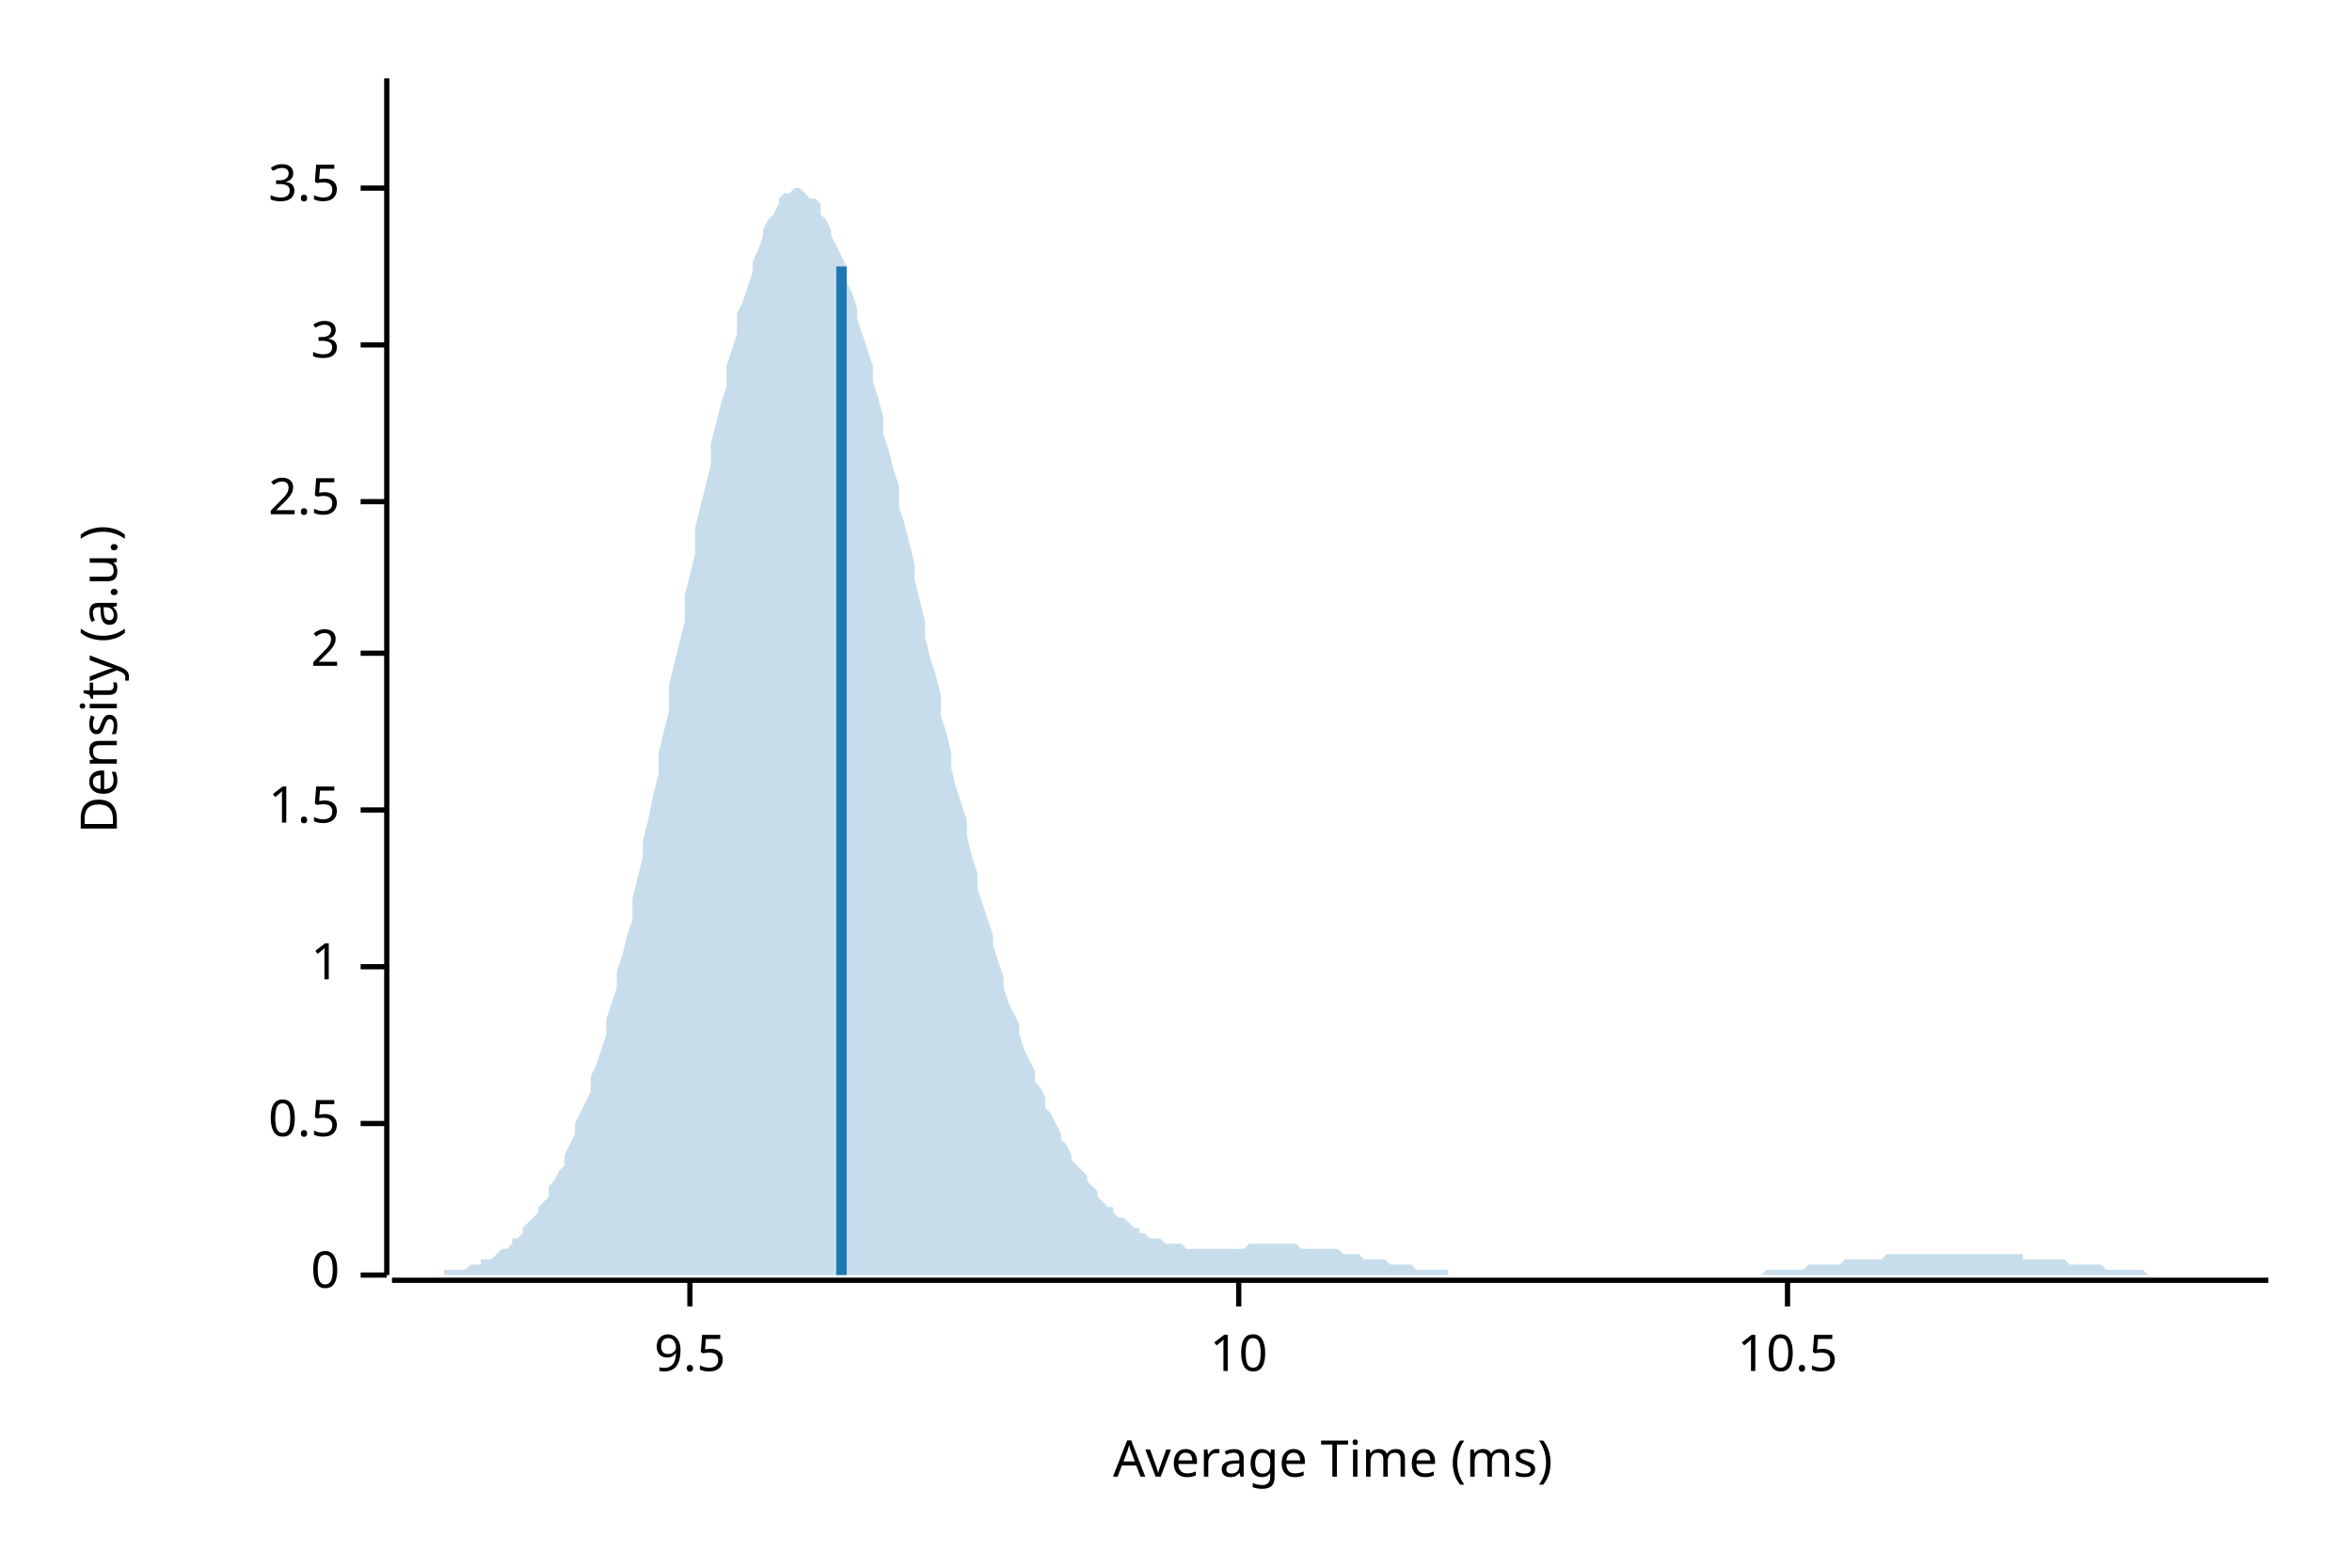
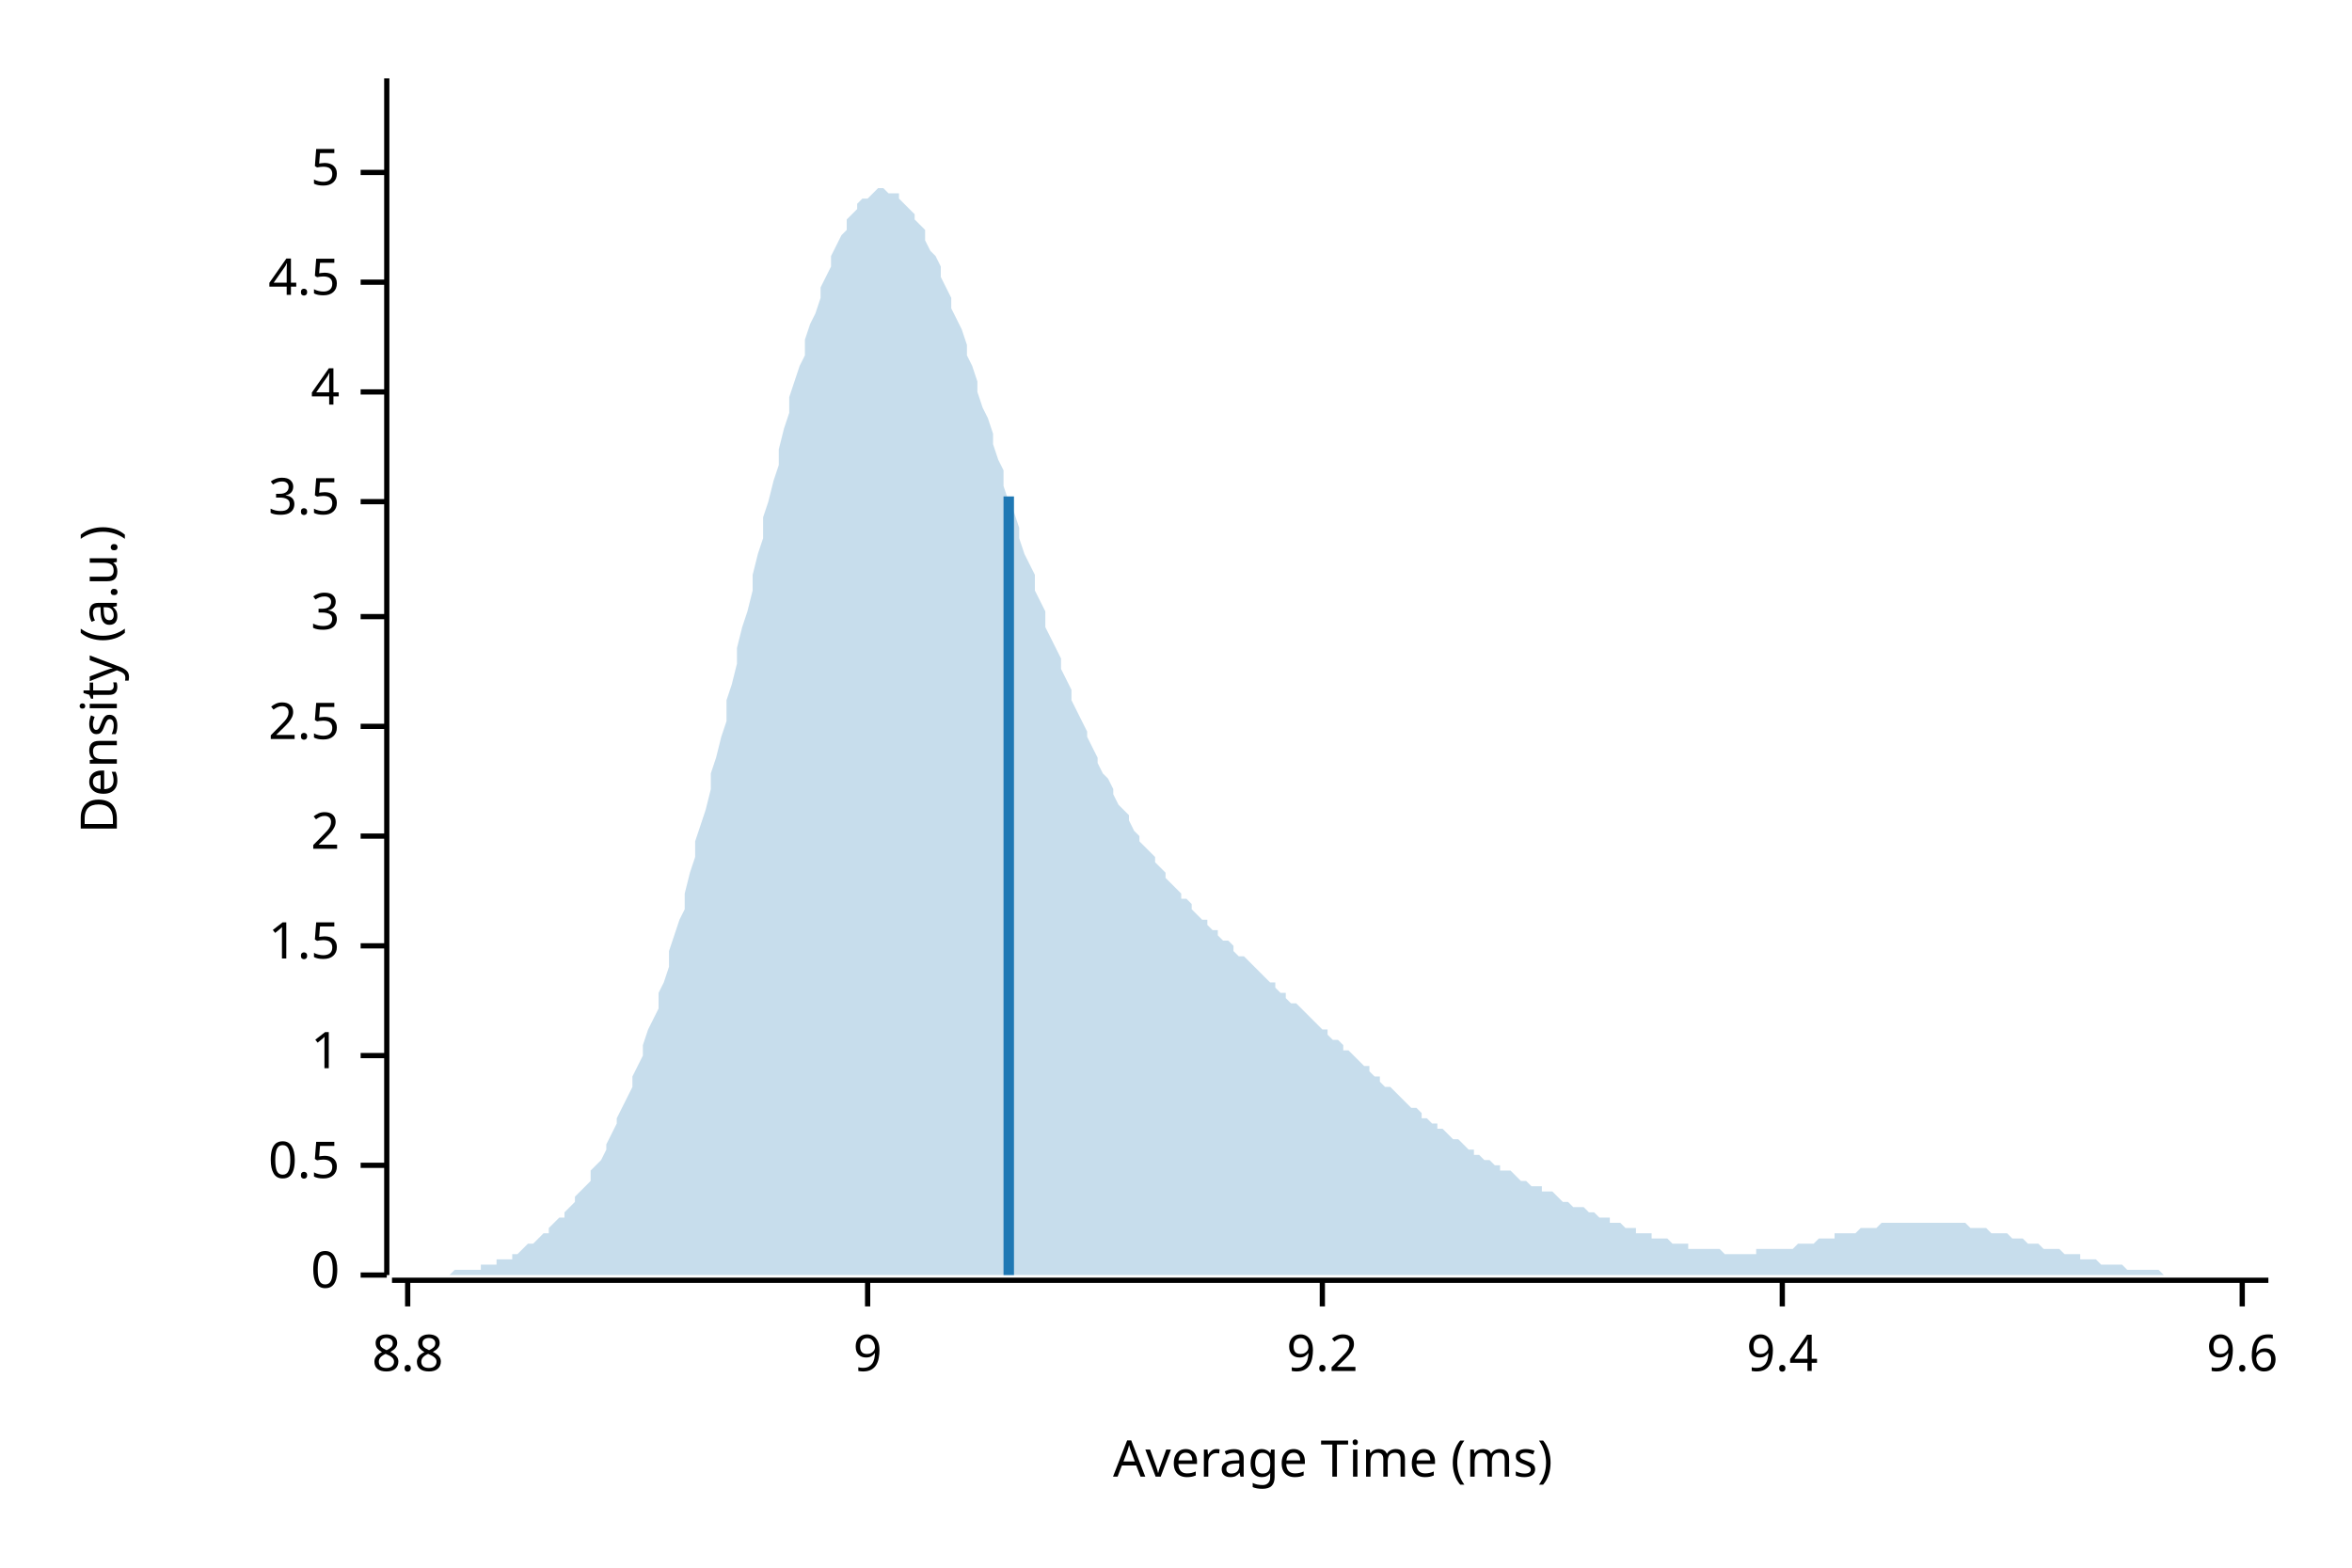
<svg xmlns="http://www.w3.org/2000/svg" width="450" height="300" viewBox="0 0 450 300">
  <text x="15" y="130" dy="0.76em" text-anchor="middle" font-family="sans-serif" font-size="9.677" opacity="1" fill="#000000" transform="rotate(270, 15, 130)">
Density (a.u.)
</text>
  <text x="255" y="285" dy="-0.5ex" text-anchor="middle" font-family="sans-serif" font-size="9.677" opacity="1" fill="#000000">
Average Time (ms)
</text>
  <polyline fill="none" opacity="1" stroke="#000000" stroke-width="1" points="74,15 74,244 " />
  <text x="65" y="244" dy="0.5ex" text-anchor="end" font-family="sans-serif" font-size="9.677" opacity="1" fill="#000000">
0
</text>
  <polyline fill="none" opacity="1" stroke="#000000" stroke-width="1" points="69,244 74,244 " />
-   <text x="65" y="215" dy="0.5ex" text-anchor="end" font-family="sans-serif" font-size="9.677" opacity="1" fill="#000000">
+   <text x="65" y="223" dy="0.5ex" text-anchor="end" font-family="sans-serif" font-size="9.677" opacity="1" fill="#000000">
0.5
</text>
-   <polyline fill="none" opacity="1" stroke="#000000" stroke-width="1" points="69,215 74,215 " />
-   <text x="65" y="185" dy="0.5ex" text-anchor="end" font-family="sans-serif" font-size="9.677" opacity="1" fill="#000000">
+   <polyline fill="none" opacity="1" stroke="#000000" stroke-width="1" points="69,223 74,223 " />
+   <text x="65" y="202" dy="0.5ex" text-anchor="end" font-family="sans-serif" font-size="9.677" opacity="1" fill="#000000">
1
</text>
-   <polyline fill="none" opacity="1" stroke="#000000" stroke-width="1" points="69,185 74,185 " />
-   <text x="65" y="155" dy="0.5ex" text-anchor="end" font-family="sans-serif" font-size="9.677" opacity="1" fill="#000000">
+   <polyline fill="none" opacity="1" stroke="#000000" stroke-width="1" points="69,202 74,202 " />
+   <text x="65" y="181" dy="0.5ex" text-anchor="end" font-family="sans-serif" font-size="9.677" opacity="1" fill="#000000">
1.5
</text>
-   <polyline fill="none" opacity="1" stroke="#000000" stroke-width="1" points="69,155 74,155 " />
-   <text x="65" y="125" dy="0.5ex" text-anchor="end" font-family="sans-serif" font-size="9.677" opacity="1" fill="#000000">
+   <polyline fill="none" opacity="1" stroke="#000000" stroke-width="1" points="69,181 74,181 " />
+   <text x="65" y="160" dy="0.5ex" text-anchor="end" font-family="sans-serif" font-size="9.677" opacity="1" fill="#000000">
2
</text>
-   <polyline fill="none" opacity="1" stroke="#000000" stroke-width="1" points="69,125 74,125 " />
-   <text x="65" y="96" dy="0.5ex" text-anchor="end" font-family="sans-serif" font-size="9.677" opacity="1" fill="#000000">
+   <polyline fill="none" opacity="1" stroke="#000000" stroke-width="1" points="69,160 74,160 " />
+   <text x="65" y="139" dy="0.5ex" text-anchor="end" font-family="sans-serif" font-size="9.677" opacity="1" fill="#000000">
2.5
</text>
-   <polyline fill="none" opacity="1" stroke="#000000" stroke-width="1" points="69,96 74,96 " />
-   <text x="65" y="66" dy="0.5ex" text-anchor="end" font-family="sans-serif" font-size="9.677" opacity="1" fill="#000000">
+   <polyline fill="none" opacity="1" stroke="#000000" stroke-width="1" points="69,139 74,139 " />
+   <text x="65" y="118" dy="0.5ex" text-anchor="end" font-family="sans-serif" font-size="9.677" opacity="1" fill="#000000">
3
</text>
-   <polyline fill="none" opacity="1" stroke="#000000" stroke-width="1" points="69,66 74,66 " />
-   <text x="65" y="36" dy="0.5ex" text-anchor="end" font-family="sans-serif" font-size="9.677" opacity="1" fill="#000000">
+   <polyline fill="none" opacity="1" stroke="#000000" stroke-width="1" points="69,118 74,118 " />
+   <text x="65" y="96" dy="0.5ex" text-anchor="end" font-family="sans-serif" font-size="9.677" opacity="1" fill="#000000">
3.5
</text>
-   <polyline fill="none" opacity="1" stroke="#000000" stroke-width="1" points="69,36 74,36 " />
+   <polyline fill="none" opacity="1" stroke="#000000" stroke-width="1" points="69,96 74,96 " />
+   <text x="65" y="75" dy="0.5ex" text-anchor="end" font-family="sans-serif" font-size="9.677" opacity="1" fill="#000000">
+ 4
+ </text>
+   <polyline fill="none" opacity="1" stroke="#000000" stroke-width="1" points="69,75 74,75 " />
+   <text x="65" y="54" dy="0.5ex" text-anchor="end" font-family="sans-serif" font-size="9.677" opacity="1" fill="#000000">
+ 4.5
+ </text>
+   <polyline fill="none" opacity="1" stroke="#000000" stroke-width="1" points="69,54 74,54 " />
+   <text x="65" y="33" dy="0.5ex" text-anchor="end" font-family="sans-serif" font-size="9.677" opacity="1" fill="#000000">
+ 5
+ </text>
+   <polyline fill="none" opacity="1" stroke="#000000" stroke-width="1" points="69,33 74,33 " />
  <polyline fill="none" opacity="1" stroke="#000000" stroke-width="1" points="75,245 434,245 " />
-   <text x="132" y="255" dy="0.76em" text-anchor="middle" font-family="sans-serif" font-size="9.677" opacity="1" fill="#000000">
- 9.5
+   <text x="78" y="255" dy="0.76em" text-anchor="middle" font-family="sans-serif" font-size="9.677" opacity="1" fill="#000000">
+ 8.8
</text>
-   <polyline fill="none" opacity="1" stroke="#000000" stroke-width="1" points="132,245 132,250 " />
-   <text x="237" y="255" dy="0.76em" text-anchor="middle" font-family="sans-serif" font-size="9.677" opacity="1" fill="#000000">
- 10
+   <polyline fill="none" opacity="1" stroke="#000000" stroke-width="1" points="78,245 78,250 " />
+   <text x="166" y="255" dy="0.76em" text-anchor="middle" font-family="sans-serif" font-size="9.677" opacity="1" fill="#000000">
+ 9
</text>
-   <polyline fill="none" opacity="1" stroke="#000000" stroke-width="1" points="237,245 237,250 " />
-   <text x="342" y="255" dy="0.76em" text-anchor="middle" font-family="sans-serif" font-size="9.677" opacity="1" fill="#000000">
- 10.5
+   <polyline fill="none" opacity="1" stroke="#000000" stroke-width="1" points="166,245 166,250 " />
+   <text x="253" y="255" dy="0.76em" text-anchor="middle" font-family="sans-serif" font-size="9.677" opacity="1" fill="#000000">
+ 9.2
</text>
-   <polyline fill="none" opacity="1" stroke="#000000" stroke-width="1" points="342,245 342,250 " />
-   <polygon opacity="0.25" fill="#1F78B4" points="75,244 75,244 76,244 77,244 77,244 78,244 79,244 80,244 80,244 81,244 82,244 82,244 83,244 84,244 85,244 85,243 86,243 87,243 87,243 88,243 89,243 90,242 90,242 91,242 92,242 92,241 93,241 94,241 95,240 95,240 96,239 97,239 98,238 98,237 99,237 100,236 100,235 101,234 102,233 103,232 103,231 104,230 105,229 105,227 106,226 107,224 108,223 108,221 109,219 110,217 110,215 111,213 112,211 113,209 113,206 114,204 115,201 116,198 116,195 117,192 118,189 118,186 119,183 120,179 121,176 121,172 122,168 123,164 123,161 124,157 125,152 126,148 126,144 127,140 128,136 128,131 129,127 130,123 131,119 131,114 132,110 133,106 133,101 134,97 135,93 136,89 136,85 137,81 138,77 139,74 139,70 140,67 141,64 141,60 142,58 143,55 144,52 144,50 145,48 146,45 146,44 147,42 148,41 149,39 149,38 150,37 151,37 151,37 152,36 153,36 154,37 154,37 155,38 156,38 157,39 157,41 158,42 159,44 159,45 160,47 161,49 162,51 162,54 163,56 164,59 164,61 165,64 166,67 167,70 167,73 168,76 169,80 169,83 170,86 171,90 172,93 172,97 173,100 174,104 175,108 175,111 176,115 177,119 177,122 178,126 179,129 180,133 180,137 181,140 182,144 182,147 183,151 184,154 185,157 185,160 186,164 187,167 187,170 188,173 189,176 190,179 190,181 191,184 192,187 192,189 193,192 194,194 195,196 195,198 196,201 197,203 198,205 198,207 199,208 200,210 200,212 201,213 202,215 203,217 203,218 204,219 205,221 205,222 206,223 207,224 208,225 208,226 209,227 210,228 210,229 211,230 212,231 213,231 213,232 214,233 215,233 216,234 216,234 217,235 218,235 218,236 219,236 220,237 221,237 221,237 222,237 223,238 223,238 224,238 225,238 226,238 226,238 227,239 228,239 228,239 229,239 230,239 231,239 231,239 232,239 233,239 233,239 234,239 235,239 236,239 236,239 237,239 238,239 239,238 239,238 240,238 241,238 241,238 242,238 243,238 244,238 244,238 245,238 246,238 246,238 247,238 248,238 249,239 249,239 250,239 251,239 251,239 252,239 253,239 254,239 254,239 255,239 256,239 257,240 257,240 258,240 259,240 259,240 260,240 261,241 262,241 262,241 263,241 264,241 264,241 265,241 266,242 267,242 267,242 268,242 269,242 269,242 270,242 271,243 272,243 272,243 273,243 274,243 275,243 275,243 276,243 277,243 277,244 278,244 279,244 280,244 280,244 281,244 282,244 282,244 283,244 284,244 285,244 285,244 286,244 287,244 287,244 288,244 289,244 290,244 290,244 291,244 292,244 292,244 293,244 294,244 295,244 295,244 296,244 297,244 298,244 298,244 299,244 300,244 300,244 301,244 302,244 303,244 303,244 304,244 305,244 305,244 306,244 307,244 308,244 308,244 309,244 310,244 310,244 311,244 312,244 313,244 313,244 314,244 315,244 316,244 316,244 317,244 318,244 318,244 319,244 320,244 321,244 321,244 322,244 323,244 323,244 324,244 325,244 326,244 326,244 327,244 328,244 328,244 329,244 330,244 331,244 331,244 332,244 333,244 333,244 334,244 335,244 336,244 336,244 337,244 338,243 339,243 339,243 340,243 341,243 341,243 342,243 343,243 344,243 344,243 345,243 346,242 346,242 347,242 348,242 349,242 349,242 350,242 351,242 351,242 352,242 353,241 354,241 354,241 355,241 356,241 357,241 357,241 358,241 359,241 359,241 360,241 361,240 362,240 362,240 363,240 364,240 364,240 365,240 366,240 367,240 367,240 368,240 369,240 369,240 370,240 371,240 372,240 372,240 373,240 374,240 375,240 375,240 376,240 377,240 377,240 378,240 379,240 380,240 380,240 381,240 382,240 382,240 383,240 384,240 385,240 385,240 386,240 387,240 387,241 388,241 389,241 390,241 390,241 391,241 392,241 392,241 393,241 394,241 395,241 395,241 396,242 397,242 398,242 398,242 399,242 400,242 400,242 401,242 402,242 403,243 403,243 404,243 405,243 405,243 406,243 407,243 408,243 408,243 409,243 410,243 410,243 411,244 412,244 413,244 413,244 414,244 415,244 416,244 416,244 417,244 418,244 418,244 419,244 420,244 421,244 421,244 422,244 423,244 423,244 424,244 425,244 426,244 426,244 427,244 428,244 428,244 429,244 430,244 431,244 431,244 432,244 433,244 434,244 434,244 75,244 " />
-   <polyline fill="none" opacity="1" stroke="#1F78B4" stroke-width="2" points="161,244 161,51 " />
+   <polyline fill="none" opacity="1" stroke="#000000" stroke-width="1" points="253,245 253,250 " />
+   <text x="341" y="255" dy="0.76em" text-anchor="middle" font-family="sans-serif" font-size="9.677" opacity="1" fill="#000000">
+ 9.4
+ </text>
+   <polyline fill="none" opacity="1" stroke="#000000" stroke-width="1" points="341,245 341,250 " />
+   <text x="429" y="255" dy="0.76em" text-anchor="middle" font-family="sans-serif" font-size="9.677" opacity="1" fill="#000000">
+ 9.6
+ </text>
+   <polyline fill="none" opacity="1" stroke="#000000" stroke-width="1" points="429,245 429,250 " />
+   <polygon opacity="0.25" fill="#1F78B4" points="75,244 75,244 76,244 77,244 77,244 78,244 79,244 80,244 80,244 81,244 82,244 82,244 83,244 84,244 85,244 85,244 86,244 87,243 87,243 88,243 89,243 90,243 90,243 91,243 92,243 92,242 93,242 94,242 95,242 95,241 96,241 97,241 98,241 98,240 99,240 100,239 100,239 101,238 102,238 103,237 103,237 104,236 105,236 105,235 106,234 107,233 108,233 108,232 109,231 110,230 110,229 111,228 112,227 113,226 113,224 114,223 115,222 116,220 116,219 117,217 118,215 118,214 119,212 120,210 121,208 121,206 122,204 123,202 123,200 124,197 125,195 126,193 126,190 127,188 128,185 128,182 129,179 130,176 131,174 131,171 132,167 133,164 133,161 134,158 135,155 136,151 136,148 137,145 138,141 139,138 139,134 140,131 141,127 141,124 142,120 143,117 144,113 144,110 145,106 146,103 146,99 147,96 148,92 149,89 149,86 150,82 151,79 151,76 152,73 153,70 154,68 154,65 155,62 156,60 157,57 157,55 158,53 159,51 159,49 160,47 161,45 162,44 162,42 163,41 164,40 164,39 165,38 166,38 167,37 167,37 168,36 169,36 169,36 170,37 171,37 172,37 172,38 173,39 174,40 175,41 175,42 176,43 177,44 177,46 178,48 179,49 180,51 180,53 181,55 182,57 182,59 183,61 184,63 185,66 185,68 186,70 187,73 187,75 188,78 189,80 190,83 190,85 191,88 192,90 192,93 193,96 194,98 195,101 195,103 196,106 197,108 198,110 198,113 199,115 200,117 200,120 201,122 202,124 203,126 203,128 204,130 205,132 205,134 206,136 207,138 208,140 208,141 209,143 210,145 210,146 211,148 212,149 213,151 213,152 214,154 215,155 216,156 216,157 217,159 218,160 218,161 219,162 220,163 221,164 221,165 222,166 223,167 223,168 224,169 225,170 226,171 226,172 227,172 228,173 228,174 229,175 230,176 231,176 231,177 232,178 233,178 233,179 234,180 235,180 236,181 236,182 237,183 238,183 239,184 239,184 240,185 241,186 241,186 242,187 243,188 244,188 244,189 245,190 246,190 246,191 247,192 248,192 249,193 249,193 250,194 251,195 251,195 252,196 253,197 254,197 254,198 255,199 256,199 257,200 257,201 258,201 259,202 259,202 260,203 261,204 262,204 262,205 263,206 264,206 264,207 265,208 266,208 267,209 267,209 268,210 269,211 269,211 270,212 271,212 272,213 272,214 273,214 274,215 275,215 275,216 276,216 277,217 277,217 278,218 279,218 280,219 280,219 281,220 282,220 282,221 283,221 284,222 285,222 285,222 286,223 287,223 287,224 288,224 289,224 290,225 290,225 291,226 292,226 292,226 293,227 294,227 295,227 295,228 296,228 297,228 298,229 298,229 299,230 300,230 300,230 301,231 302,231 303,231 303,231 304,232 305,232 305,232 306,233 307,233 308,233 308,234 309,234 310,234 310,234 311,235 312,235 313,235 313,236 314,236 315,236 316,236 316,237 317,237 318,237 318,237 319,237 320,238 321,238 321,238 322,238 323,238 323,239 324,239 325,239 326,239 326,239 327,239 328,239 328,239 329,239 330,240 331,240 331,240 332,240 333,240 333,240 334,240 335,240 336,240 336,239 337,239 338,239 339,239 339,239 340,239 341,239 341,239 342,239 343,239 344,238 344,238 345,238 346,238 346,238 347,238 348,237 349,237 349,237 350,237 351,237 351,236 352,236 353,236 354,236 354,236 355,236 356,235 357,235 357,235 358,235 359,235 359,235 360,234 361,234 362,234 362,234 363,234 364,234 364,234 365,234 366,234 367,234 367,234 368,234 369,234 369,234 370,234 371,234 372,234 372,234 373,234 374,234 375,234 375,234 376,234 377,235 377,235 378,235 379,235 380,235 380,235 381,236 382,236 382,236 383,236 384,236 385,237 385,237 386,237 387,237 387,237 388,238 389,238 390,238 390,238 391,239 392,239 392,239 393,239 394,239 395,240 395,240 396,240 397,240 398,240 398,241 399,241 400,241 400,241 401,241 402,242 403,242 403,242 404,242 405,242 405,242 406,242 407,243 408,243 408,243 409,243 410,243 410,243 411,243 412,243 413,243 413,243 414,244 415,244 416,244 416,244 417,244 418,244 418,244 419,244 420,244 421,244 421,244 422,244 423,244 423,244 424,244 425,244 426,244 426,244 427,244 428,244 428,244 429,244 430,244 431,244 431,244 432,244 433,244 434,244 434,244 75,244 " />
+   <polyline fill="none" opacity="1" stroke="#1F78B4" stroke-width="2" points="193,244 193,95 " />
</svg>
